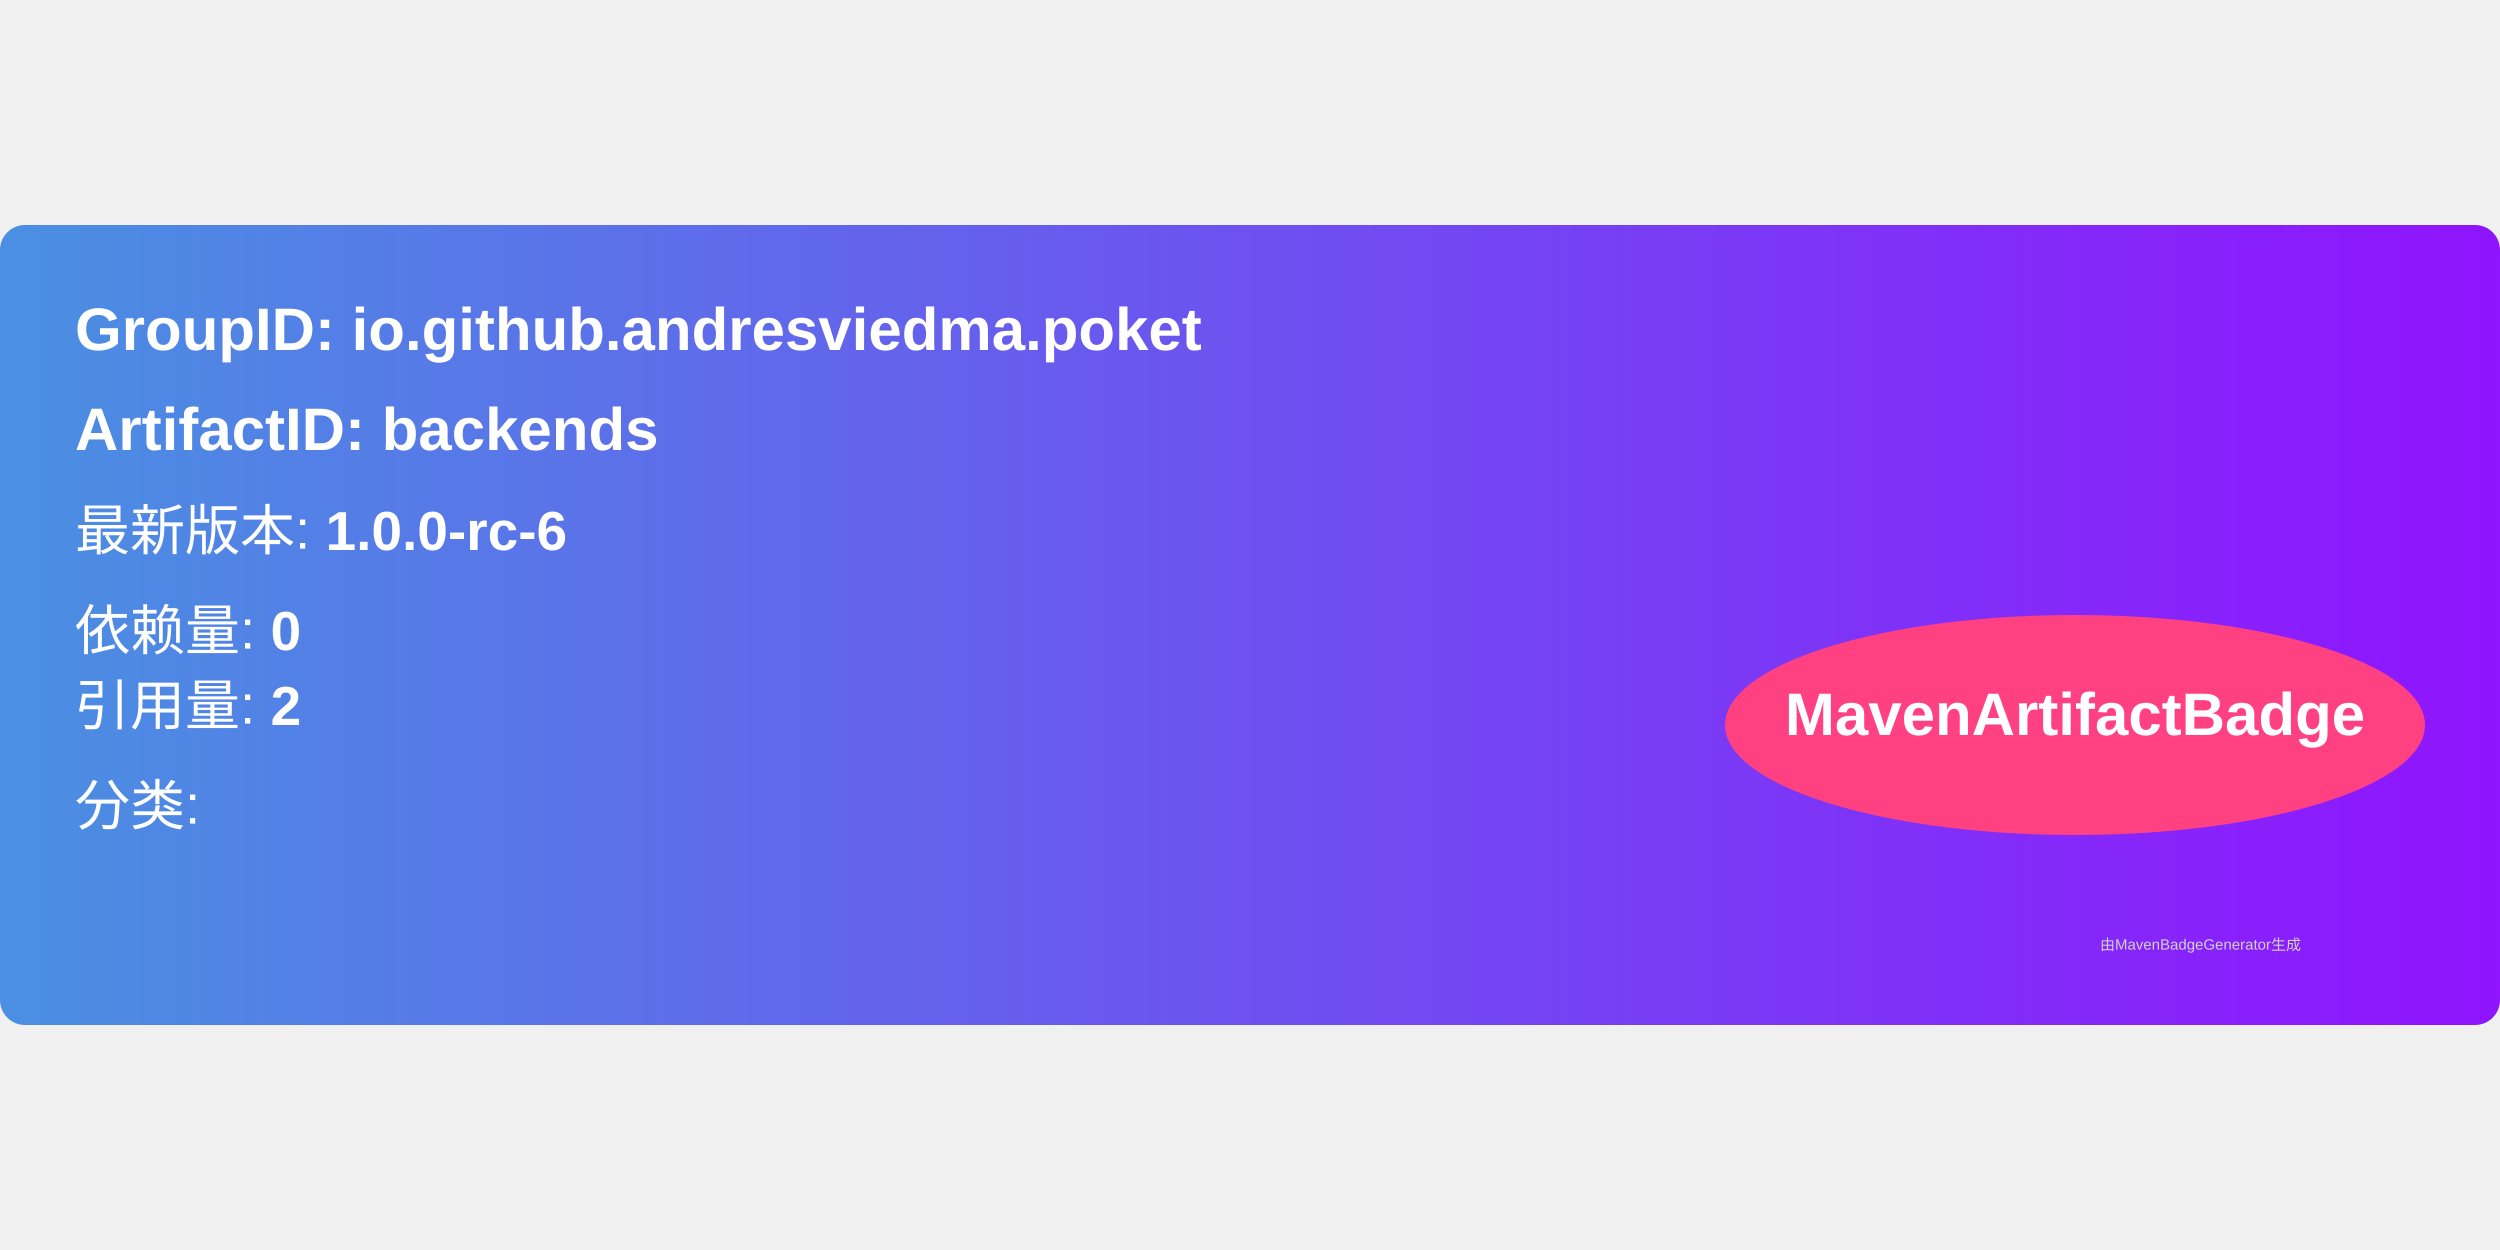
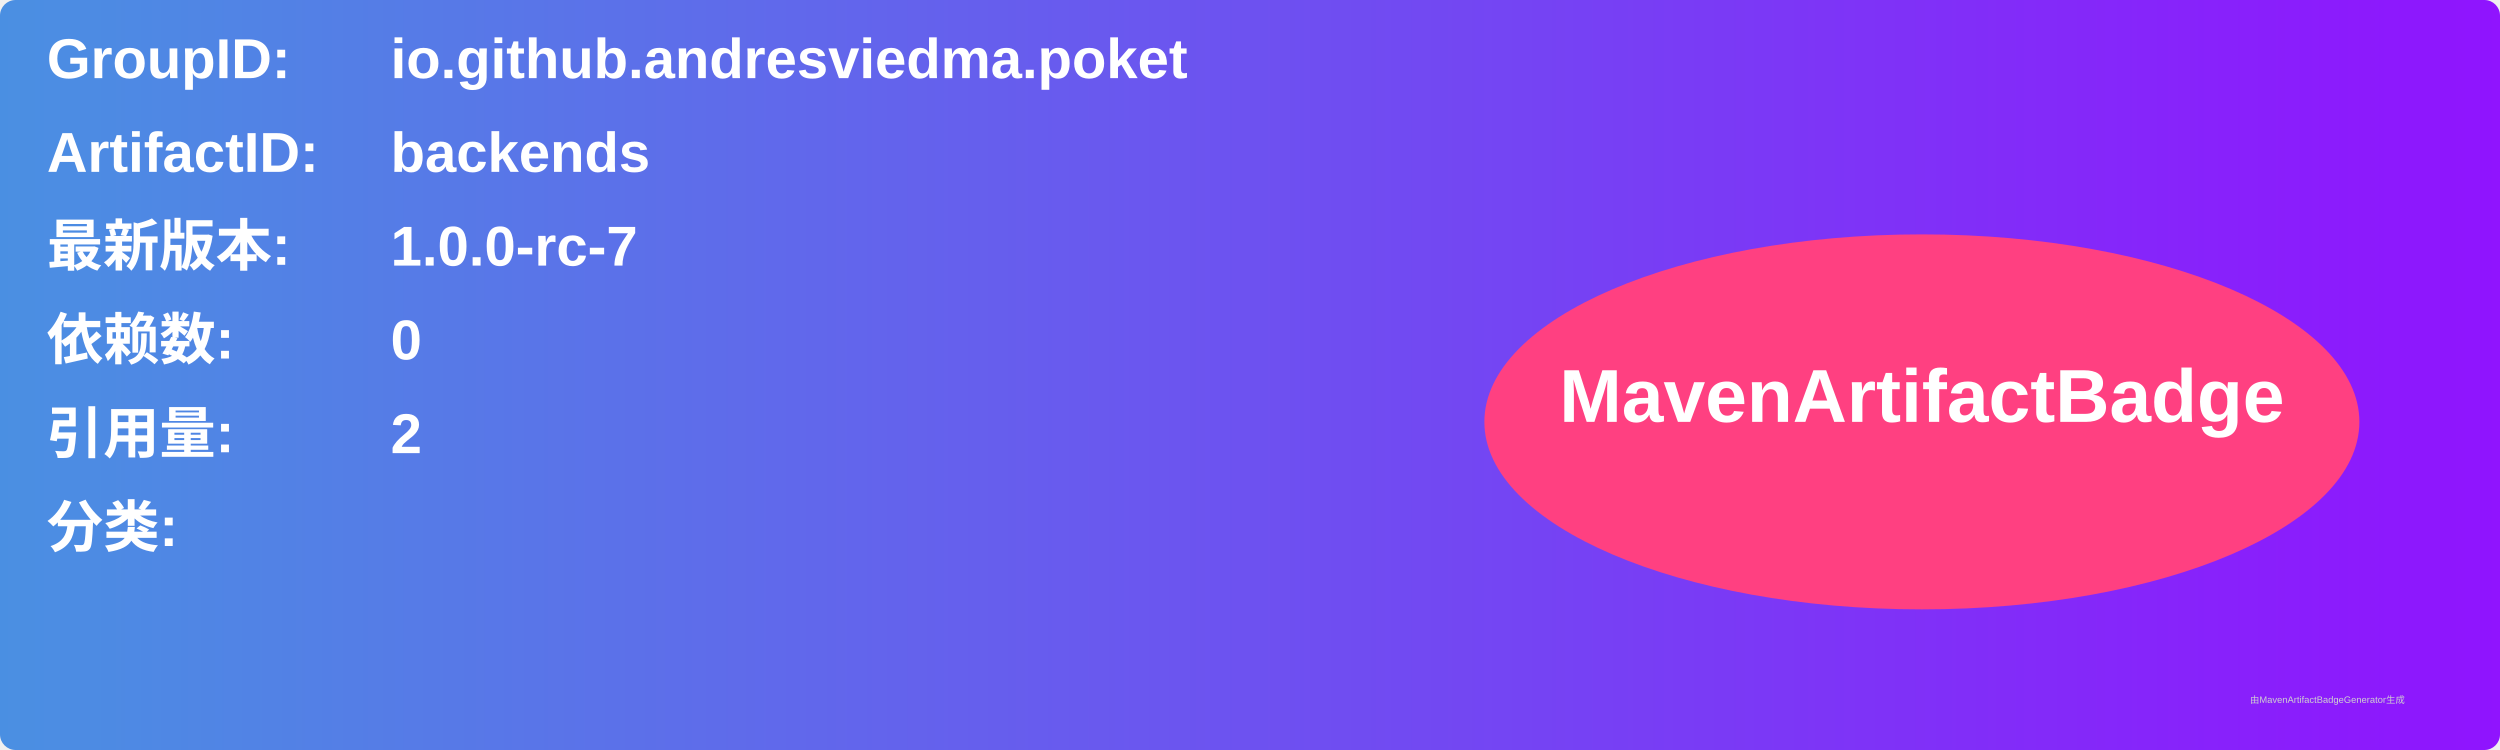
- <svg xmlns="http://www.w3.org/2000/svg" width="300" height="150" viewBox="0 0 500 160">
+ <svg xmlns="http://www.w3.org/2000/svg" width="800" height="240" viewBox="0 0 800 240">
  <linearGradient id="grad" x1="0%" y1="0%" x2="100%" y2="0%">
    <stop offset="0%" stop-color="#4a90e2" />
    <stop offset="100%" stop-color="#9013fe" />
  </linearGradient>
  <rect width="100%" height="100%" rx="5" ry="5" fill="url(#grad)" />
  <g transform="translate(15, 15)">
-     <text x="0" y="10" font-family="Arial" font-size="12" fill="white" font-weight="bold" width="260">
-       GroupID:   io.github.andresviedma.poket
+     <text x="0" y="10" font-family="Arial" font-size="18" fill="white" font-weight="bold" width="260">GroupID:</text>
+     <text x="110" y="10" font-family="Arial" font-size="18" fill="white" font-weight="bold" width="460">io.github.andresviedma.poket</text>
+     <text x="0" y="40" font-family="Arial" font-size="18" fill="white" font-weight="bold" width="260">ArtifactID:</text>
+     <text x="110" y="40" font-family="Arial" font-size="18" fill="white" font-weight="bold" width="460">backends</text>
+     <text x="0" y="70" font-family="Arial" font-size="18" fill="white" font-weight="bold">最新版本:</text>
+     <text x="110" y="70" font-family="Arial" font-size="18" fill="white" font-weight="bold">
+       <tspan font-weight="bold">1.0.0-rc-7</tspan>
    </text>
-     <text x="0" y="30" font-family="Arial" font-size="12" fill="white" font-weight="bold" width="260">
-       ArtifactID: backends
+     <text x="0" y="100" font-family="Arial" font-size="18" fill="white" font-weight="bold">依赖数: </text>
+     <text x="110" y="100" font-family="Arial" font-size="18" fill="white">
+       <tspan font-weight="bold">0</tspan>
    </text>
-     <text x="0" y="50" font-family="Arial" font-size="11" fill="white">
-       最新版本: <tspan font-weight="bold">1.0.0-rc-6</tspan>
+     <text x="0" y="130" font-family="Arial" font-size="18" fill="white" font-weight="bold">引用量: </text>
+     <text x="110" y="130" font-family="Arial" font-size="18" fill="white">
+       <tspan font-weight="bold">2</tspan>
    </text>
-     <text x="0" y="70" font-family="Arial" font-size="11" fill="white">
-       依赖量: <tspan font-weight="bold">0</tspan>
+     <text x="0" y="160" font-family="Arial" font-size="18" fill="white" font-weight="bold">分类:</text>
+     <text x="10" y="190" font-family="Arial" font-size="10" fill="white">
+       <tspan font-weight="bold" />
    </text>
-     <text x="0" y="85" font-family="Arial" font-size="11" fill="white">
-       引用量: <tspan font-weight="bold">2</tspan>
-     </text>
-     <text x="0" y="105" font-family="Arial" font-size="11" fill="white">
-       分类: <tspan font-weight="bold" />
-     </text>
-     <ellipse cx="400" cy="85" rx="70" ry="22" fill="#ff4081" />
-     <text x="400" y="87" text-anchor="middle" font-family="Arial" font-size="12" fill="white" font-weight="bold">MavenArtifactBadge</text>
+     <ellipse cx="600" cy="120" rx="140" ry="60" fill="#ff4081" />
+     <text x="600" y="120" text-anchor="middle" font-family="Arial" font-size="24" fill="white" font-weight="bold">MavenArtifactBadge</text>
  </g>
-   <text x="420" y="145" font-family="Arial" font-size="3" fill="#d0d0d0">
-     由MavenBadgeGenerator生成
-   </text>
+   <text x="720" y="225" font-family="Arial" font-size="3" fill="#d0d0d0">由MavenArtifactBadgeGenerator生成</text>
</svg>
